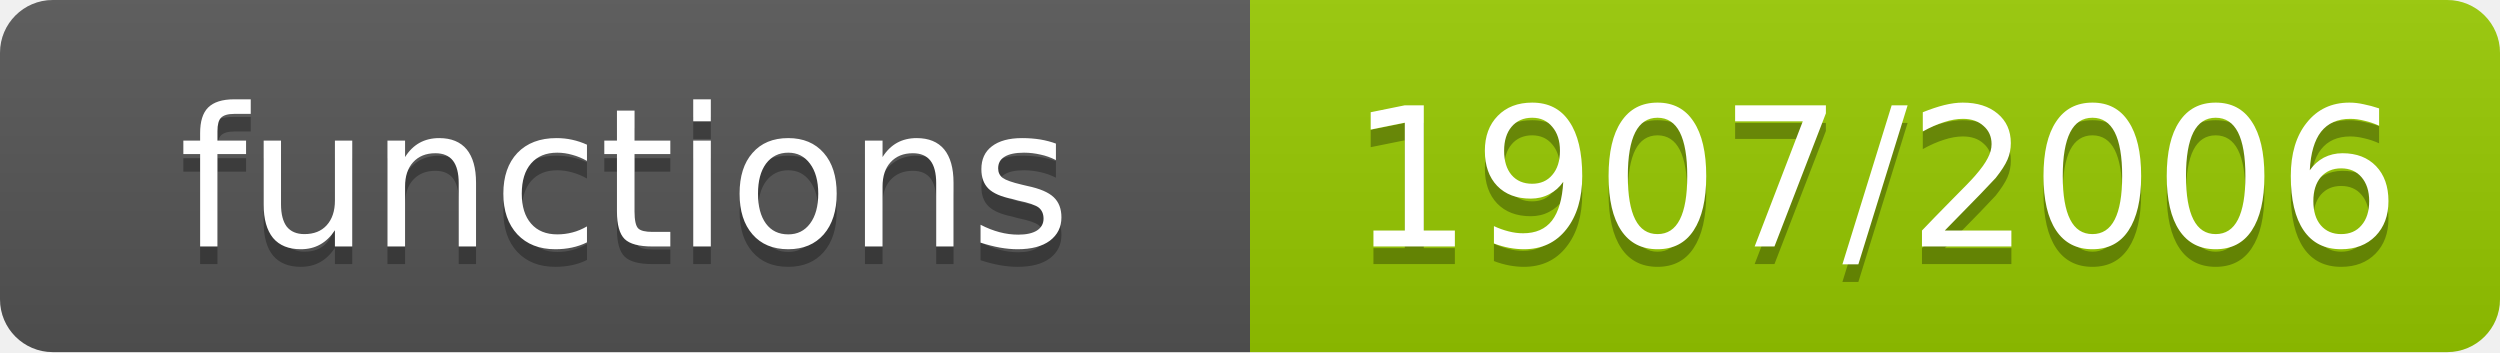
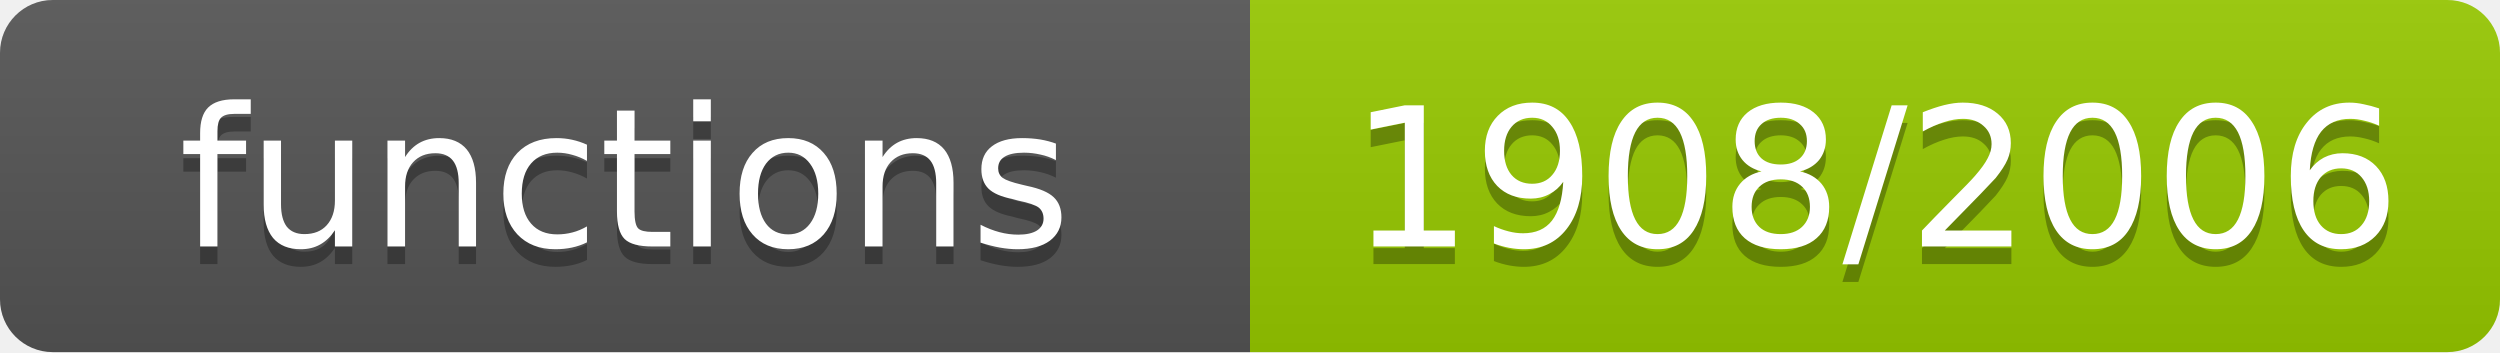
- <svg xmlns="http://www.w3.org/2000/svg" width="142" height="20" role="img" aria-label="functions: 1907/2006">
+ <svg xmlns="http://www.w3.org/2000/svg" width="142" height="20" role="img" aria-label="functions: 1908/2006">
  <linearGradient id="s" x2="0" y2="100%">
    <stop offset="0" stop-color="#bbb" stop-opacity=".1" />
    <stop offset="1" stop-opacity=".1" />
  </linearGradient>
  <clipPath id="r">
    <rect width="142" height="20" rx="3" fill="#fff" />
  </clipPath>
  <g clip-path="url(#r)">
    <rect width="71" height="20" fill="#555" />
    <rect x="71" width="71" height="20" fill="#97ca00" />
    <rect width="142" height="20" fill="url(#s)" />
  </g>
  <g fill="#fff" text-anchor="middle" font-family="Verdana,Geneva,DejaVu Sans,sans-serif" font-size="11">
    <text x="35.5" y="15" fill="#010101" fill-opacity=".3">functions</text>
    <text x="35.5" y="14">functions</text>
-     <text x="106.5" y="15" fill="#010101" fill-opacity=".3">1907/2006</text>
-     <text x="106.5" y="14">1907/2006</text>
+     <text x="106.5" y="15" fill="#010101" fill-opacity=".3">1908/2006</text>
+     <text x="106.5" y="14">1908/2006</text>
  </g>
</svg>
